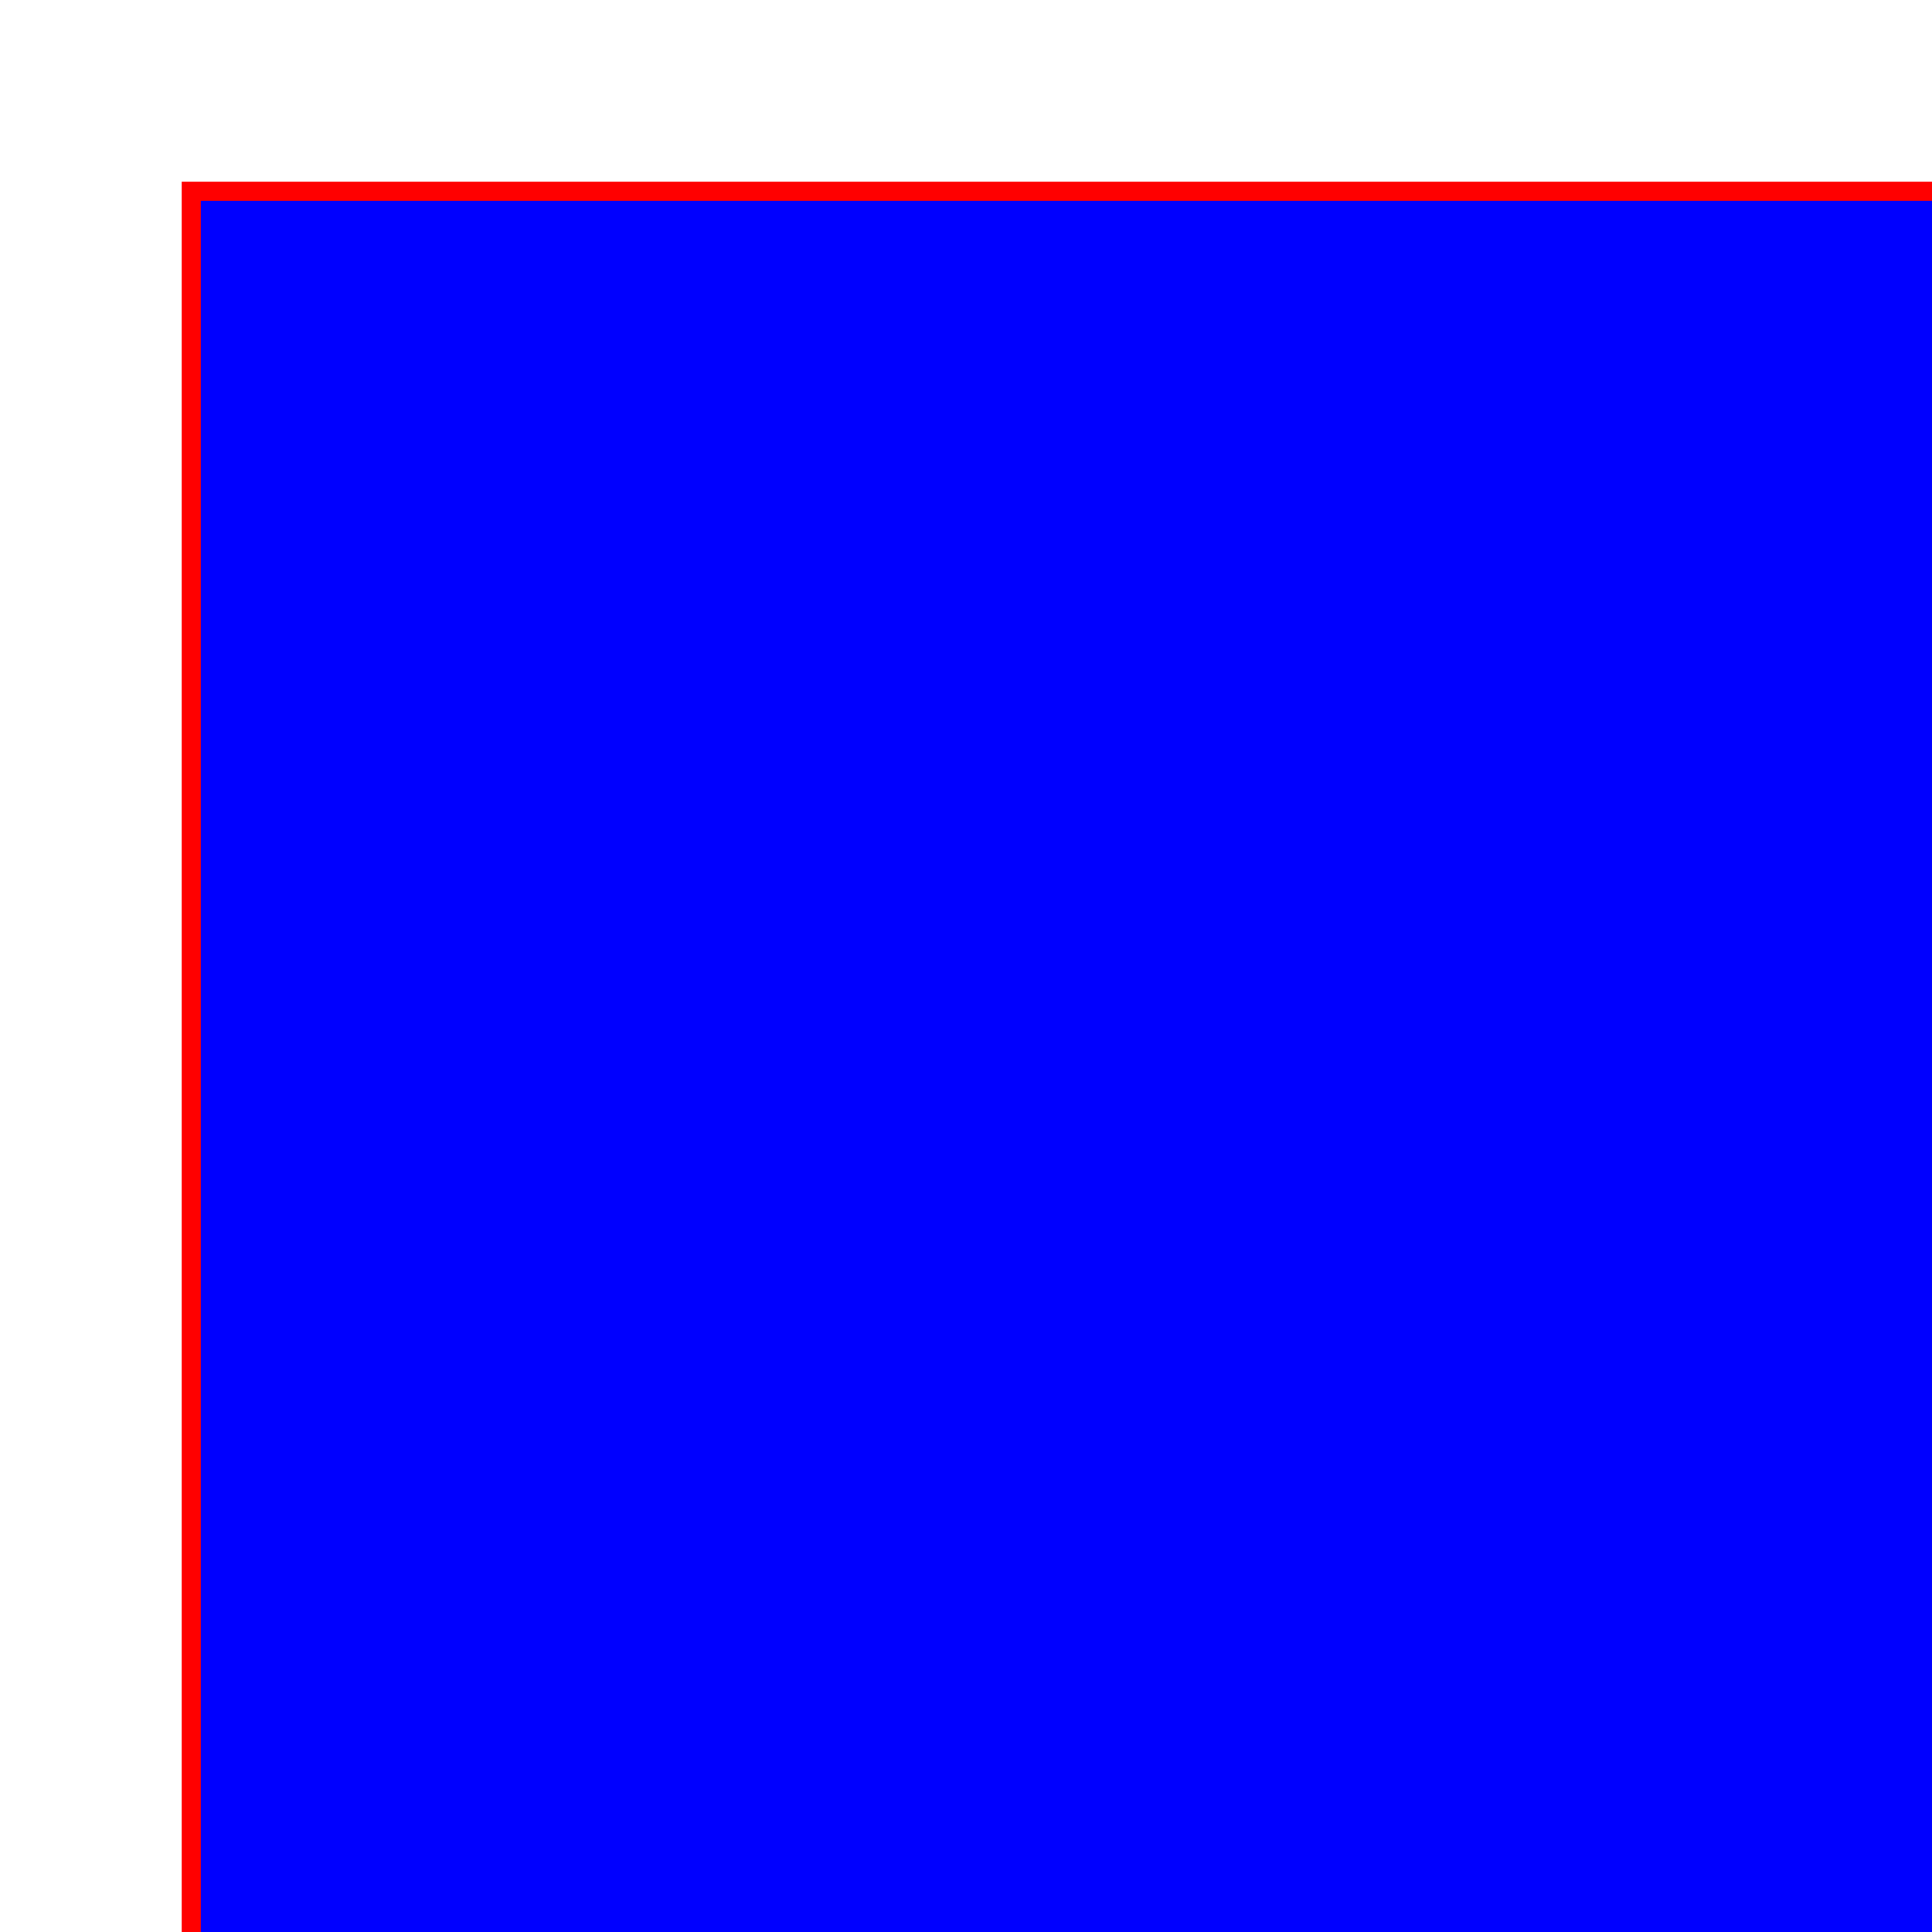
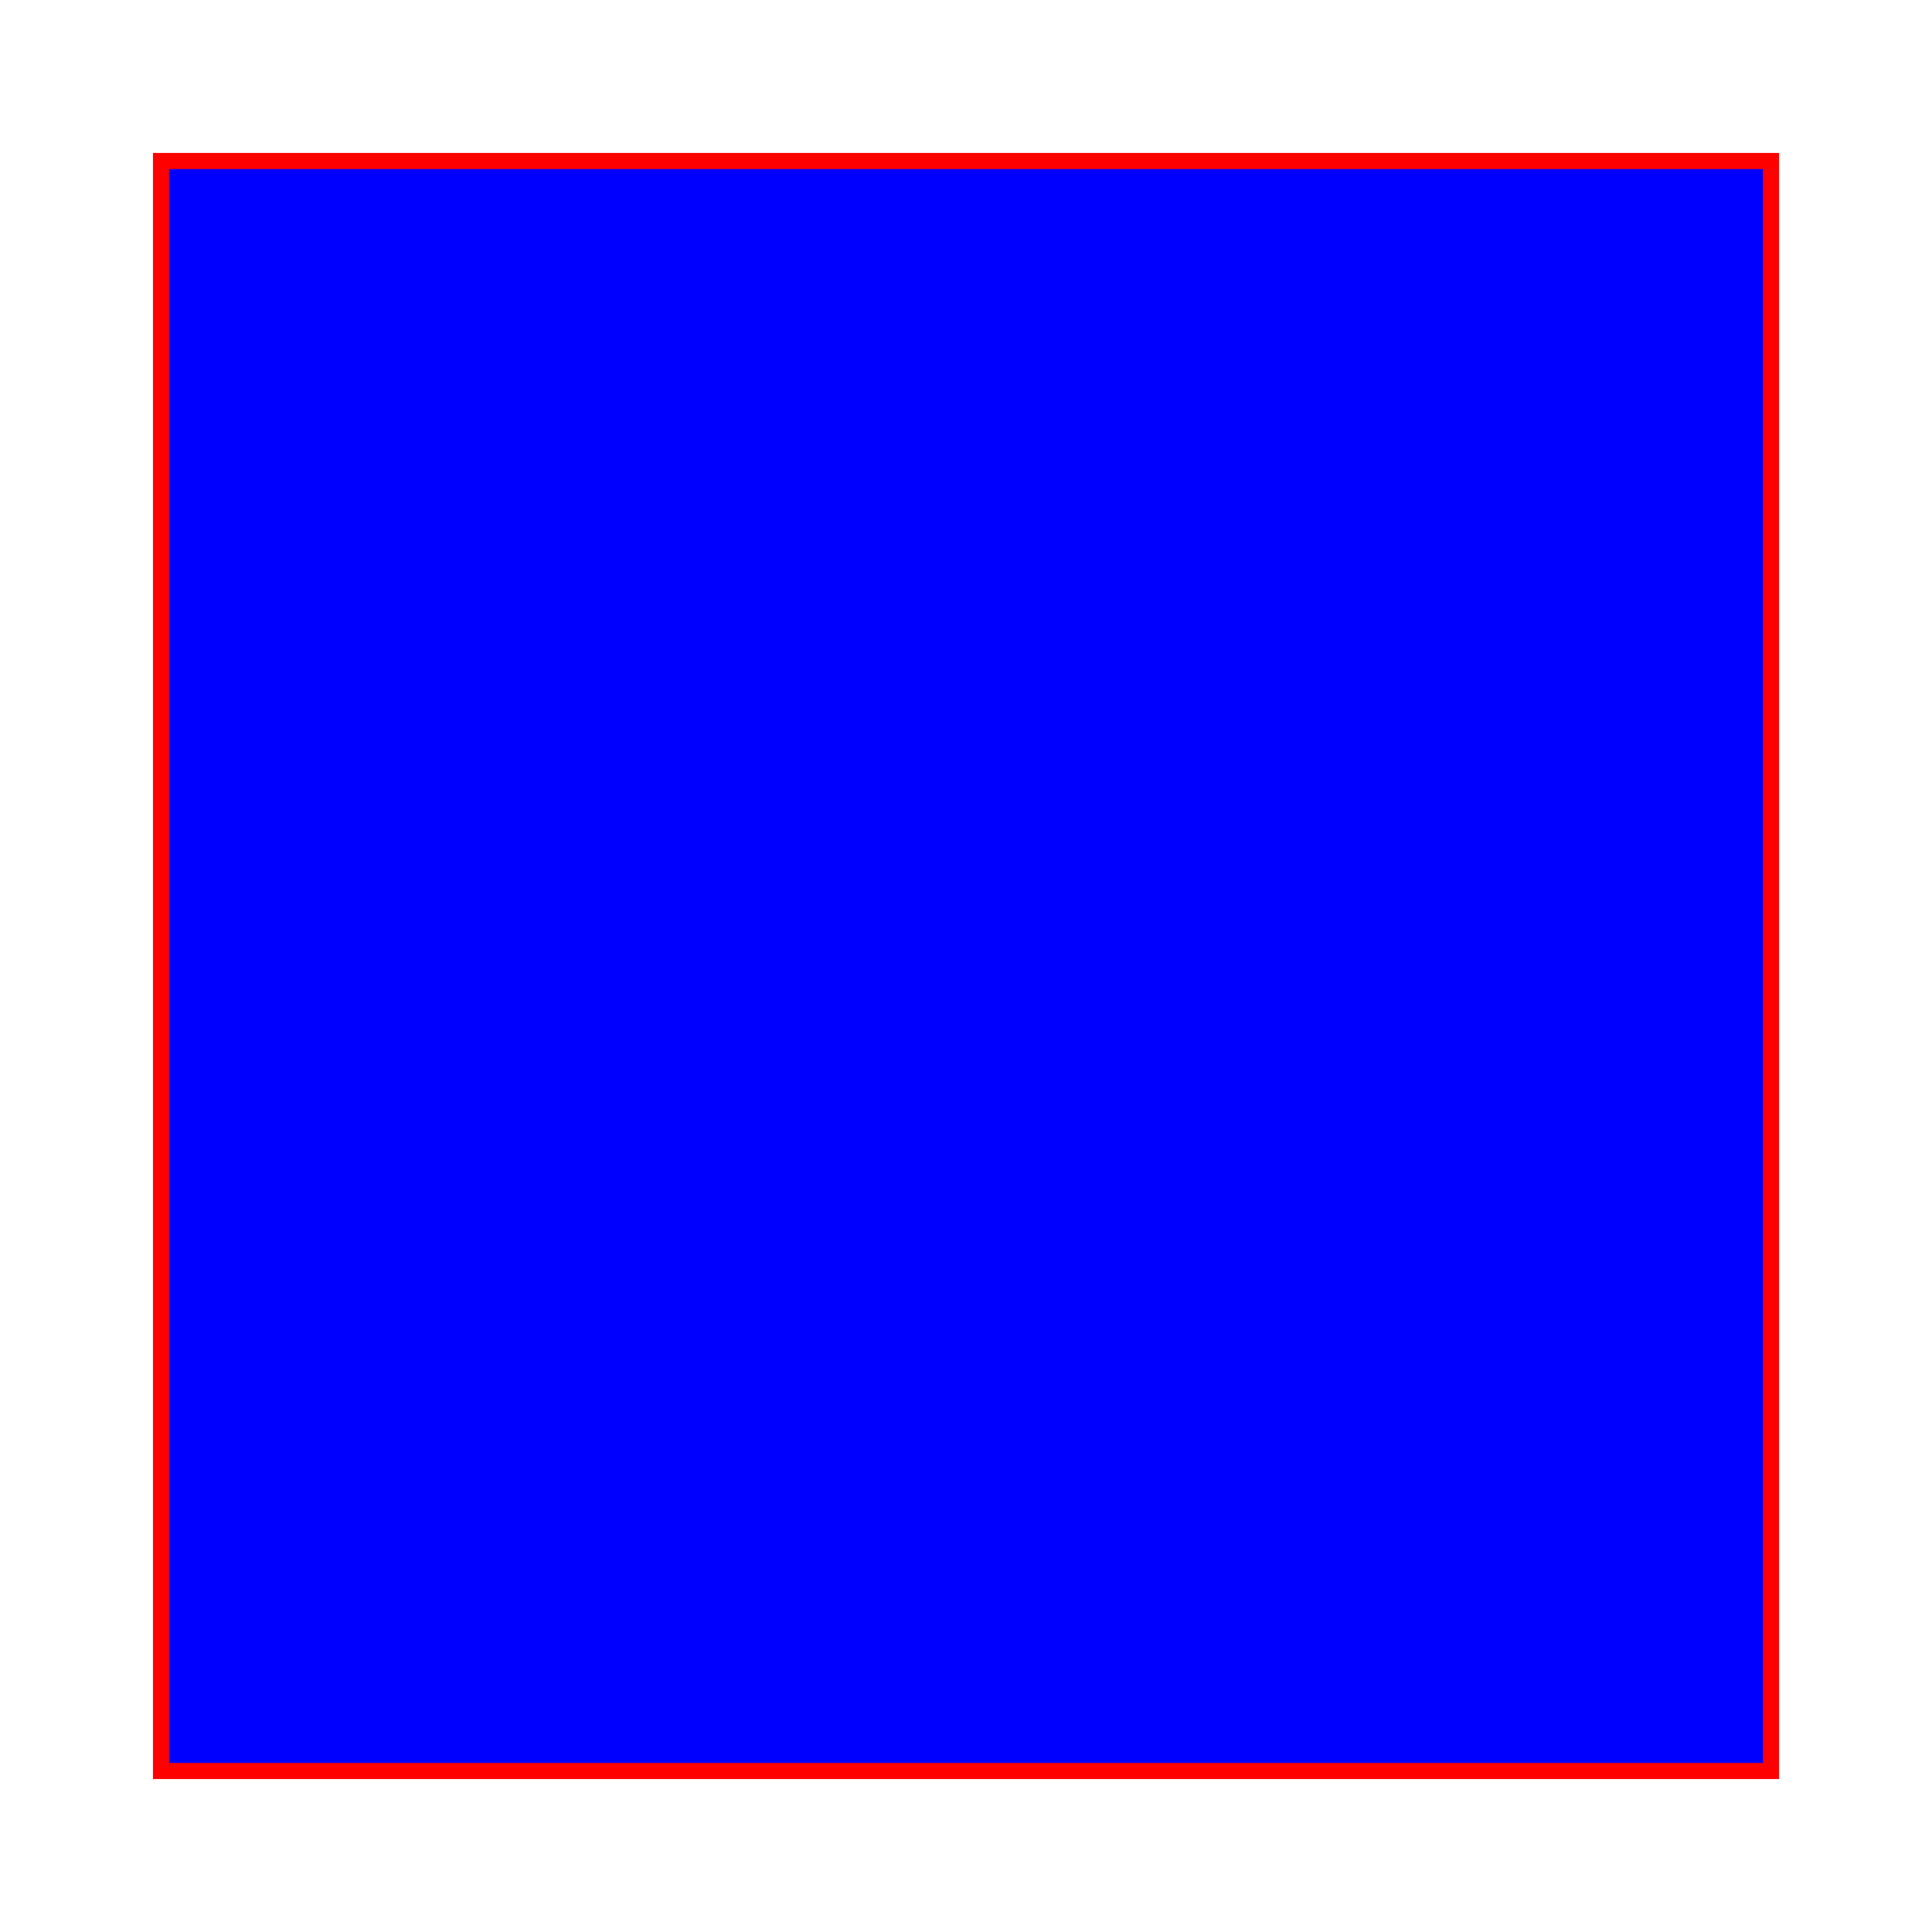
- <svg xmlns="http://www.w3.org/2000/svg">
+ <svg xmlns="http://www.w3.org/2000/svg" width="120" height="120">
  <rect x="10" y="10" height="100" width="100" style="stroke:#ff0000; fill: #0000ff" />
</svg>
